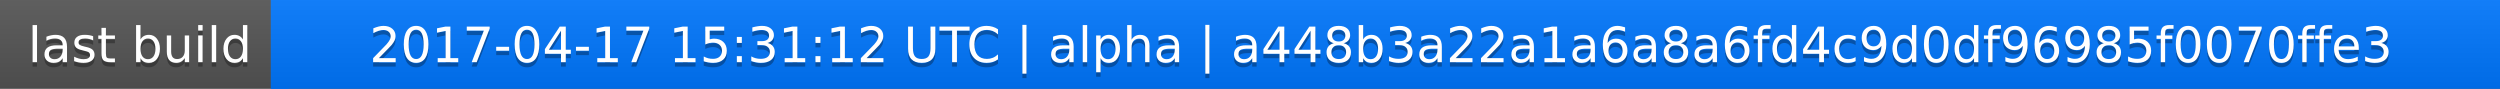
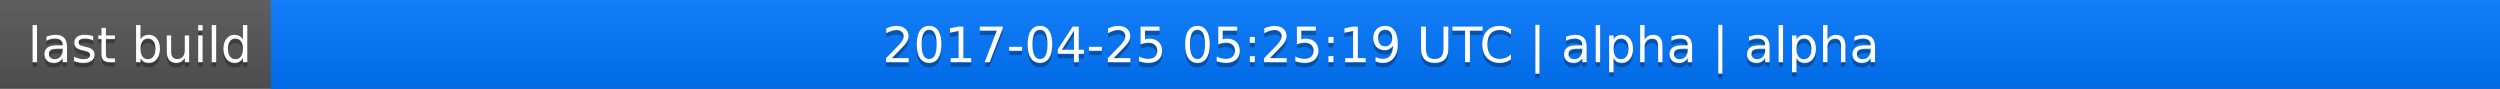
<svg xmlns="http://www.w3.org/2000/svg" width="563" height="20">
  <linearGradient id="a" x2="0" y2="100%">
    <stop offset="0" stop-color="#bbb" stop-opacity=".1" />
    <stop offset="1" stop-opacity=".1" />
  </linearGradient>
  <rect rx="0" width="563" height="20" fill="#555" />
  <rect rx="0" x="61" width="502" height="20" fill="#07f" />
  <path fill="#07f" d="M61 0h4v20h-4z" />
  <rect rx="0" width="563" height="20" fill="url(#a)" />
  <g fill="#fff" text-anchor="middle" font-family="DejaVu Sans,Verdana,Geneva,sans-serif" font-size="11">
    <text x="31.5" y="15" fill="#010101" fill-opacity=".3">last build</text>
    <text x="31.5" y="14">last build</text>
-     <text x="311" y="15" fill="#010101" fill-opacity=".3">2017-04-17 15:31:12 UTC | alpha | a448b3a22a1a6a8a6fd4c9d0df96985f0070ffe3</text>
-     <text x="311" y="14">2017-04-17 15:31:12 UTC | alpha | a448b3a22a1a6a8a6fd4c9d0df96985f0070ffe3</text>
+     <text x="311" y="15" fill="#010101" fill-opacity=".3">2017-04-25 05:25:19 UTC | alpha | alpha</text>
+     <text x="311" y="14">2017-04-25 05:25:19 UTC | alpha | alpha</text>
  </g>
</svg>
